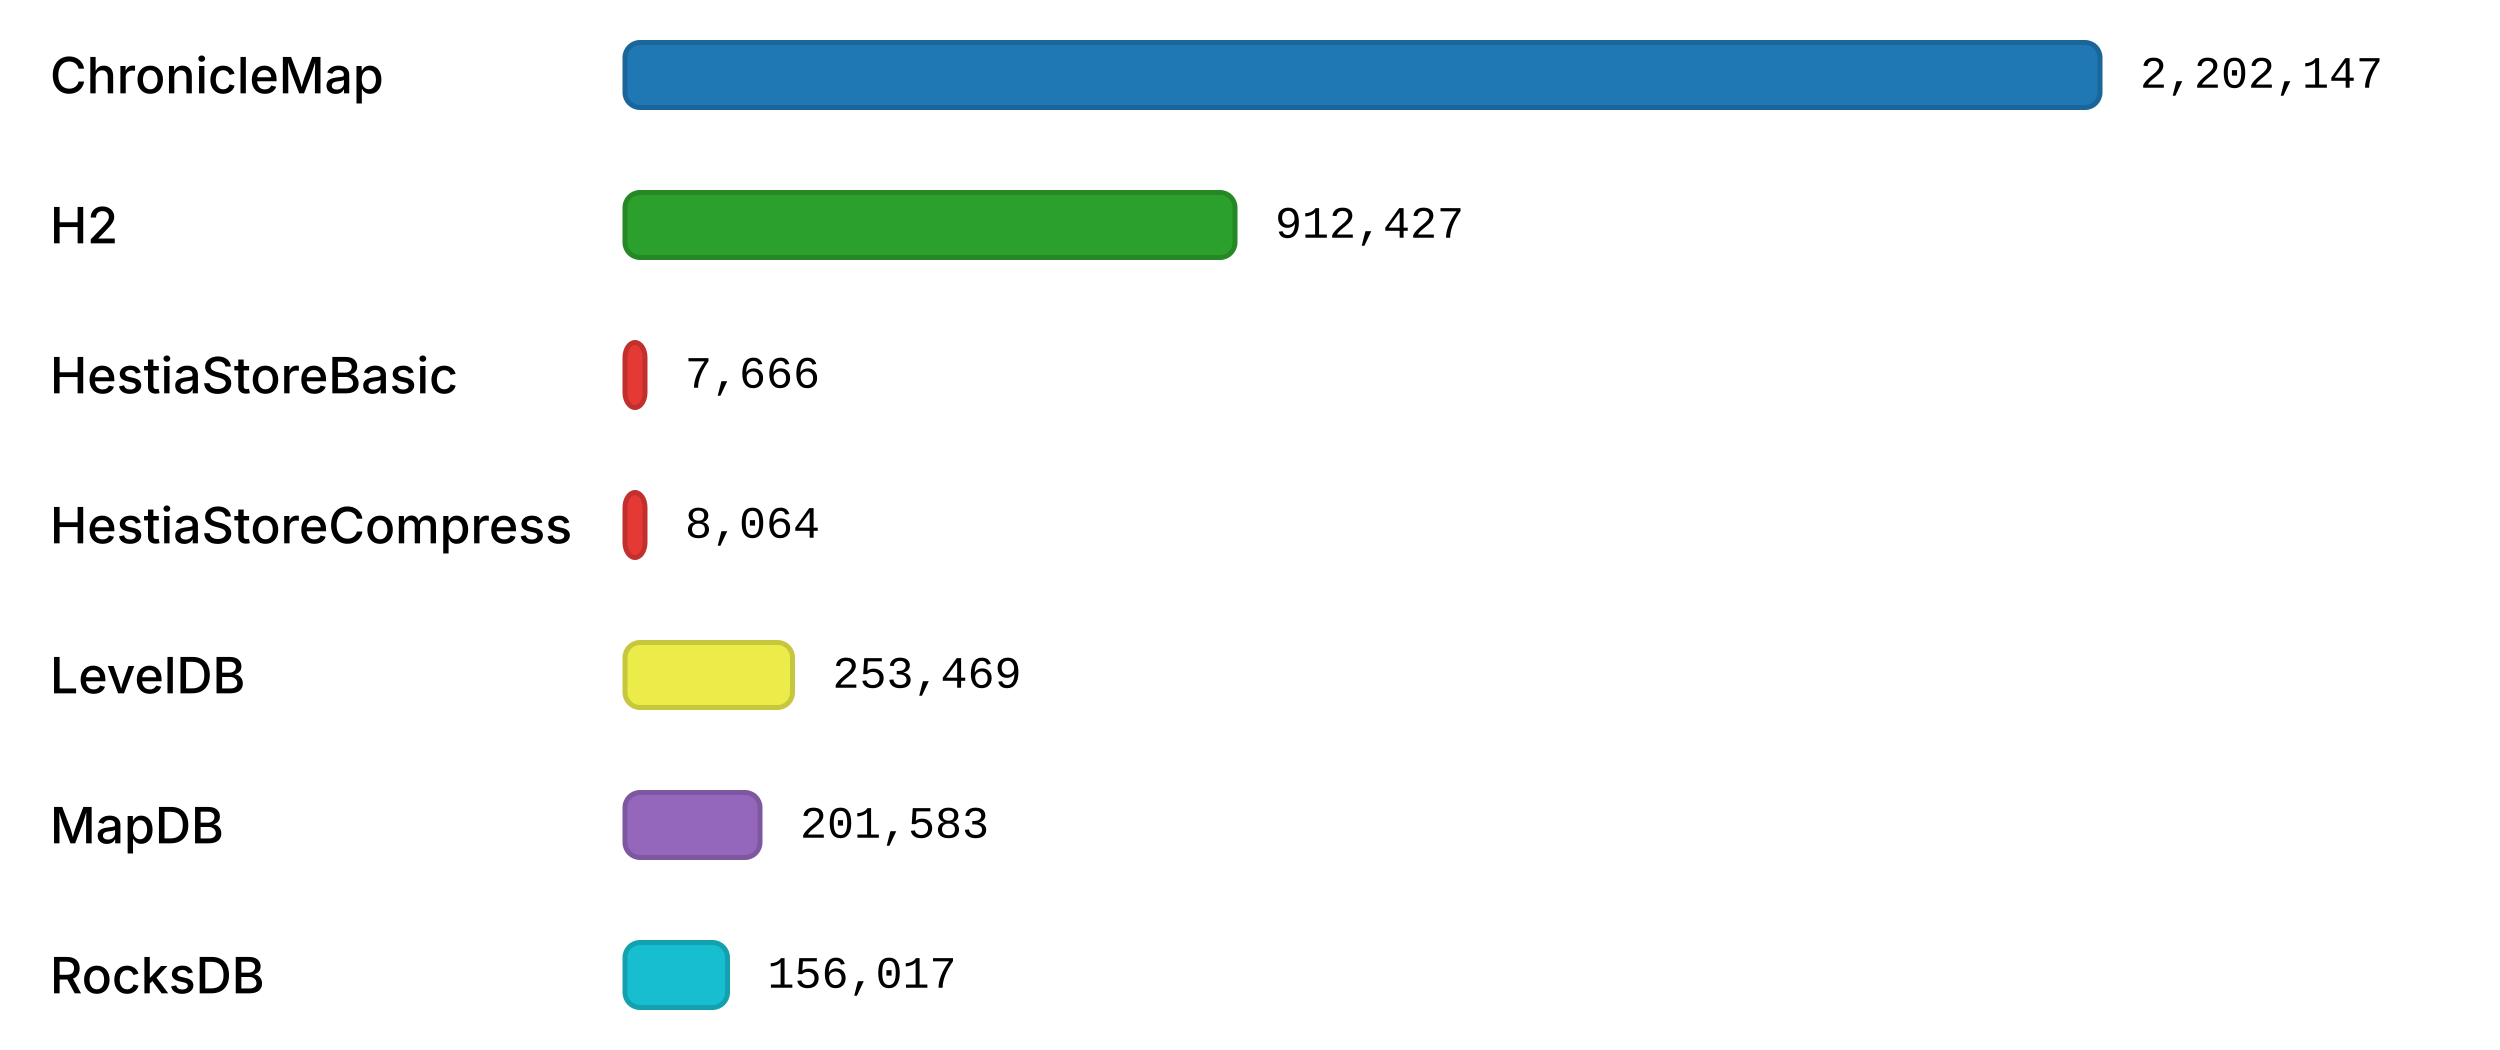
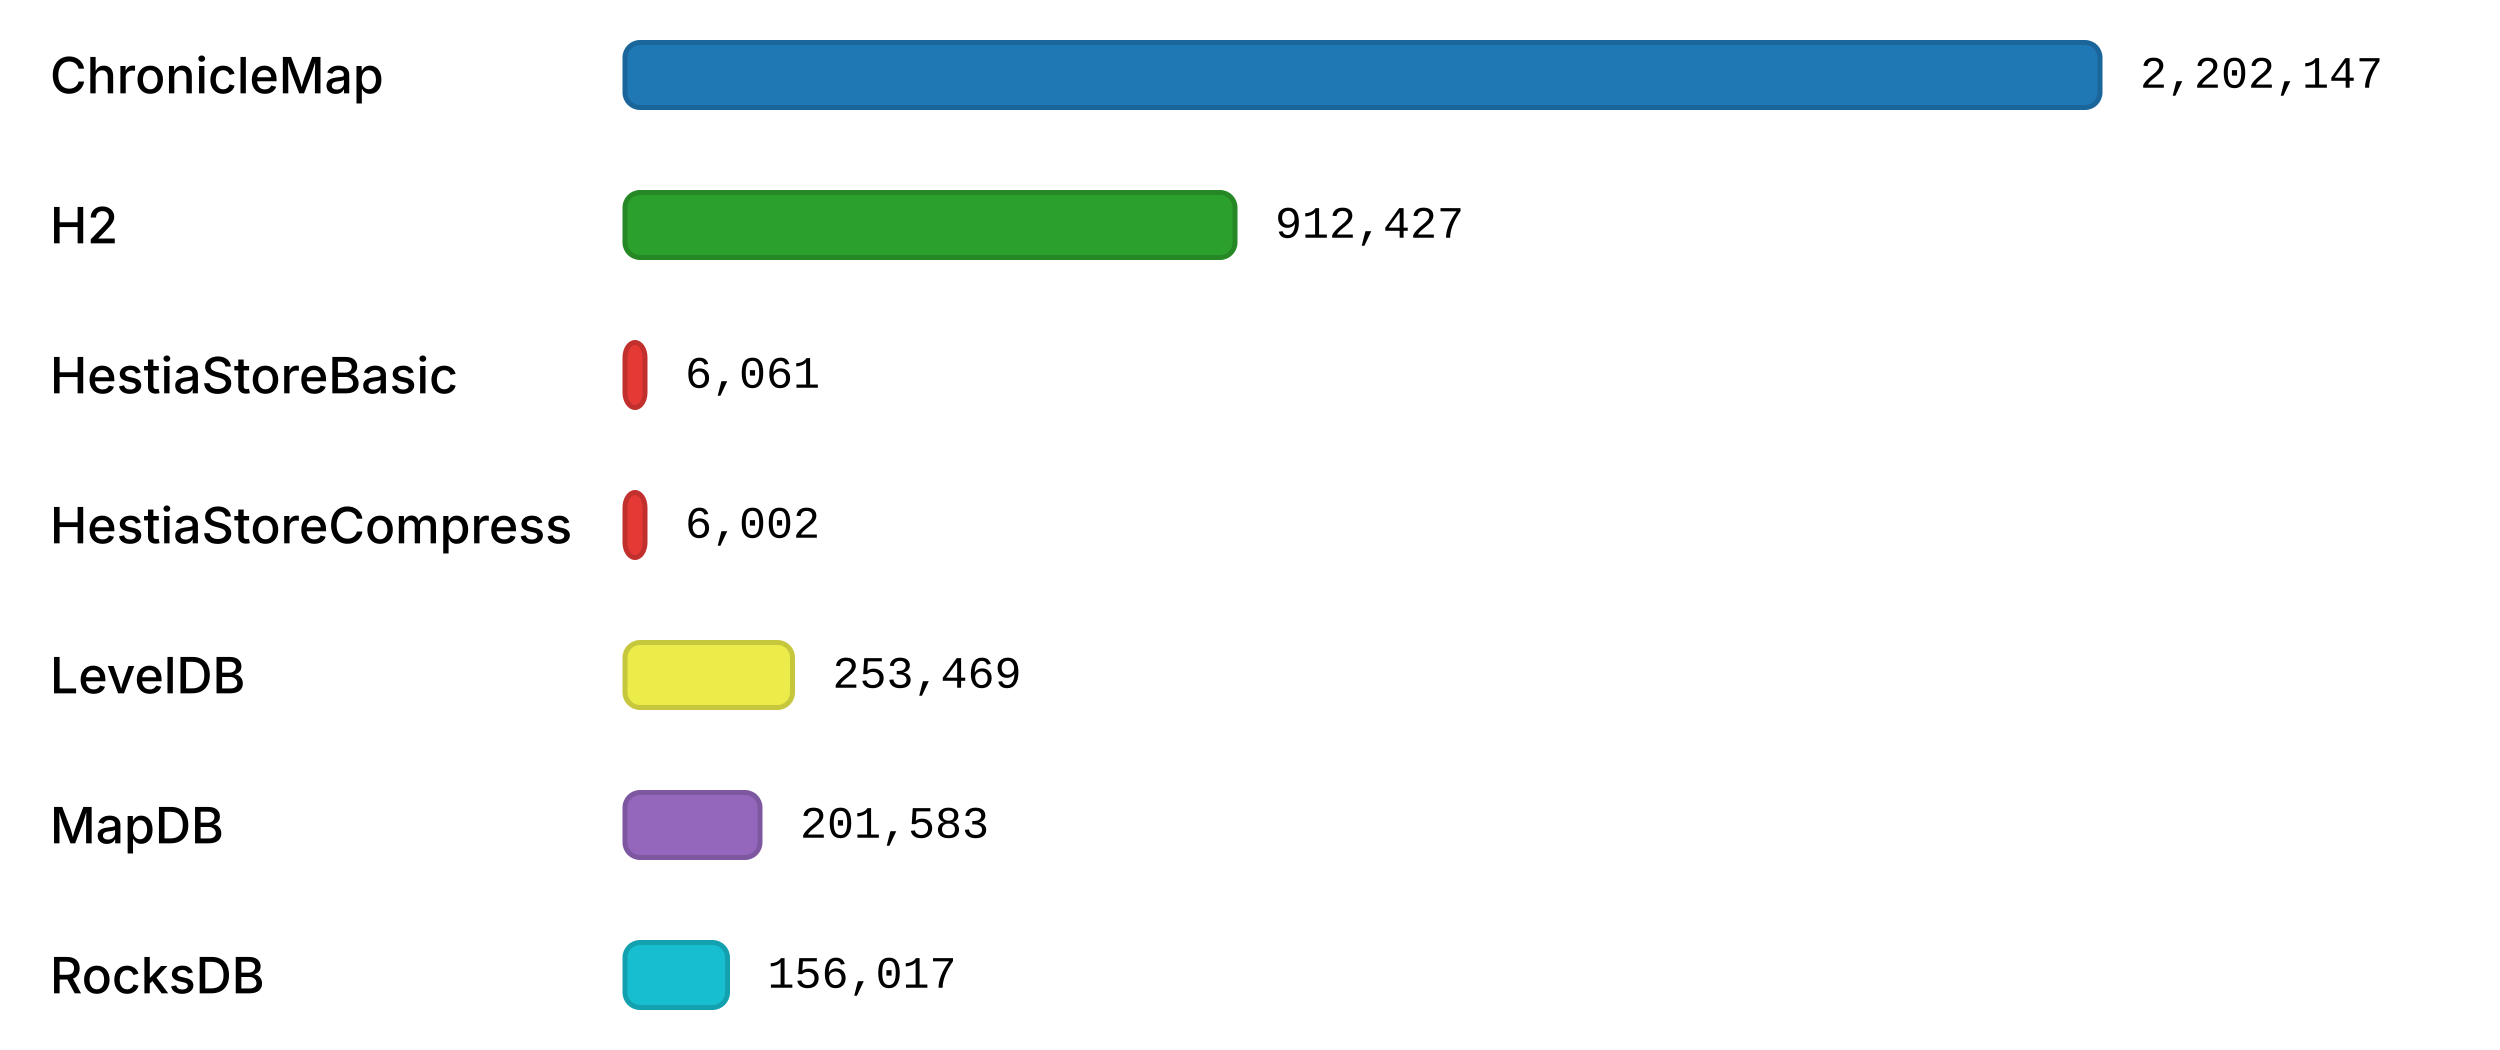
<svg xmlns="http://www.w3.org/2000/svg" width="1000" height="420" viewBox="0 0 1000 420">
  <style>
        text { fill: currentColor; dominant-baseline: middle; }
        .label { font: 500 20px "Inter", "Helvetica Neue", Arial, sans-serif; }
        .value { font: 18px "IBM Plex Mono", "Courier New", monospace; }
    </style>
  <rect x="0" y="10" width="1000" height="40" fill="rgba(255,255,255,0.15)" />
  <text class="label" x="20" y="30">ChronicleMap</text>
  <rect x="250" y="17" width="590" height="26" rx="6" ry="6" fill="#1F77B4" stroke="#1A6599" stroke-width="2" />
  <text class="value" x="856" y="30">2,202,147</text>
  <rect x="0" y="70" width="1000" height="40" fill="rgba(255,255,255,0.15)" />
  <text class="label" x="20" y="90">H2</text>
  <rect x="250" y="77" width="244" height="26" rx="6" ry="6" fill="#2CA02C" stroke="#258825" stroke-width="2" />
  <text class="value" x="510" y="90">912,427</text>
  <rect x="0" y="130" width="1000" height="40" fill="rgba(255,255,255,0.15)" />
  <text class="label" x="20" y="150">HestiaStoreBasic</text>
  <rect x="250" y="137" width="8" height="26" rx="6" ry="6" fill="#E53935" stroke="#C2302D" stroke-width="2" />
-   <text class="value" x="274" y="150">7,666</text>
+   <text class="value" x="274" y="150">6,061</text>
  <rect x="0" y="190" width="1000" height="40" fill="rgba(255,255,255,0.15)" />
  <text class="label" x="20" y="210">HestiaStoreCompress</text>
  <rect x="250" y="197" width="8" height="26" rx="6" ry="6" fill="#E53935" stroke="#C2302D" stroke-width="2" />
-   <text class="value" x="274" y="210">8,064</text>
+   <text class="value" x="274" y="210">6,002</text>
  <rect x="0" y="250" width="1000" height="40" fill="rgba(255,255,255,0.15)" />
  <text class="label" x="20" y="270">LevelDB</text>
  <rect x="250" y="257" width="67" height="26" rx="6" ry="6" fill="#ebeb49" stroke="#C7C73E" stroke-width="2" />
  <text class="value" x="333" y="270">253,469</text>
  <rect x="0" y="310" width="1000" height="40" fill="rgba(255,255,255,0.15)" />
  <text class="label" x="20" y="330">MapDB</text>
  <rect x="250" y="317" width="54" height="26" rx="6" ry="6" fill="#9467BD" stroke="#7D57A0" stroke-width="2" />
  <text class="value" x="320" y="330">201,583</text>
  <rect x="0" y="370" width="1000" height="40" fill="rgba(255,255,255,0.15)" />
  <text class="label" x="20" y="390">RocksDB</text>
  <rect x="250" y="377" width="41" height="26" rx="6" ry="6" fill="#17BECF" stroke="#13A1AF" stroke-width="2" />
  <text class="value" x="307" y="390">156,017</text>
</svg>
